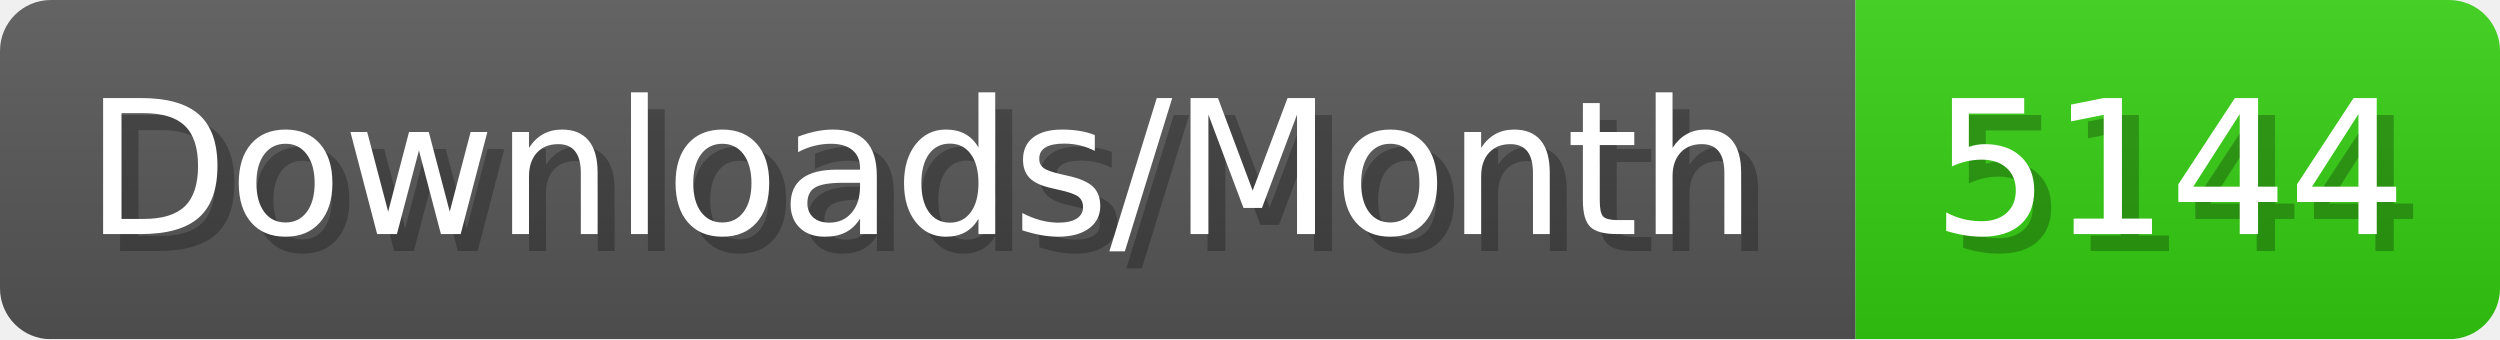
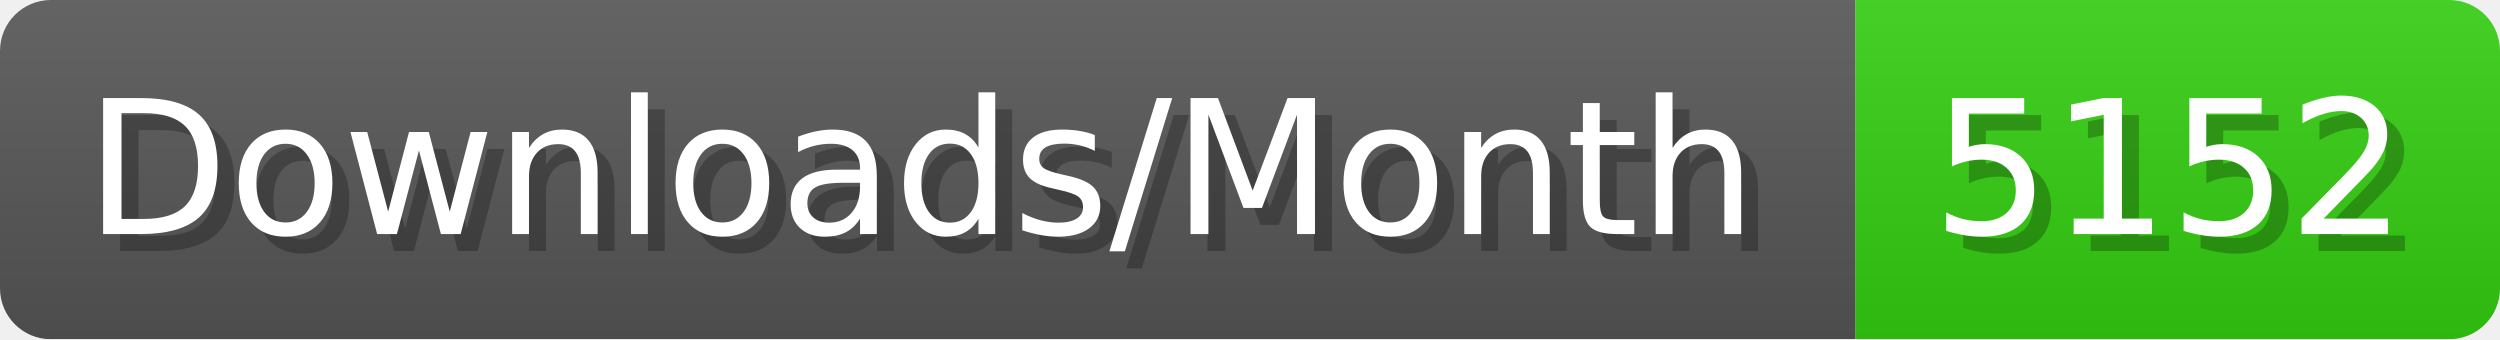
- <svg xmlns="http://www.w3.org/2000/svg" width="147.4" height="20" viewBox="0 0 1474 200" role="img" aria-label="Downloads/Month: 5144">
+ <svg xmlns="http://www.w3.org/2000/svg" width="147.4" height="20" viewBox="0 0 1474 200" role="img" aria-label="Downloads/Month: 5152">
  <linearGradient id="YlXUI" x2="0" y2="100%">
    <stop offset="0" stop-opacity=".1" stop-color="#EEE" />
    <stop offset="1" stop-opacity=".1" />
  </linearGradient>
  <mask id="JHhop">
    <rect width="1474" height="200" rx="30" fill="#FFF" />
  </mask>
  <g mask="url(#JHhop)">
    <rect width="1094" height="200" fill="#555" />
    <rect width="380" height="200" fill="#3C1" x="1094" />
    <rect width="1474" height="200" fill="url(#YlXUI)" />
  </g>
  <g aria-hidden="true" fill="#fff" text-anchor="start" font-family="Verdana,DejaVu Sans,sans-serif" font-size="110">
    <text x="60" y="148" textLength="994" fill="#000" opacity="0.25">Downloads/Month</text>
    <text x="50" y="138" textLength="994">Downloads/Month</text>
-     <text x="1149" y="148" textLength="280" fill="#000" opacity="0.25">5144</text>
-     <text x="1139" y="138" textLength="280">5144</text>
+     <text x="1149" y="148" textLength="280" fill="#000" opacity="0.25">5152</text>
+     <text x="1139" y="138" textLength="280">5152</text>
  </g>
</svg>
